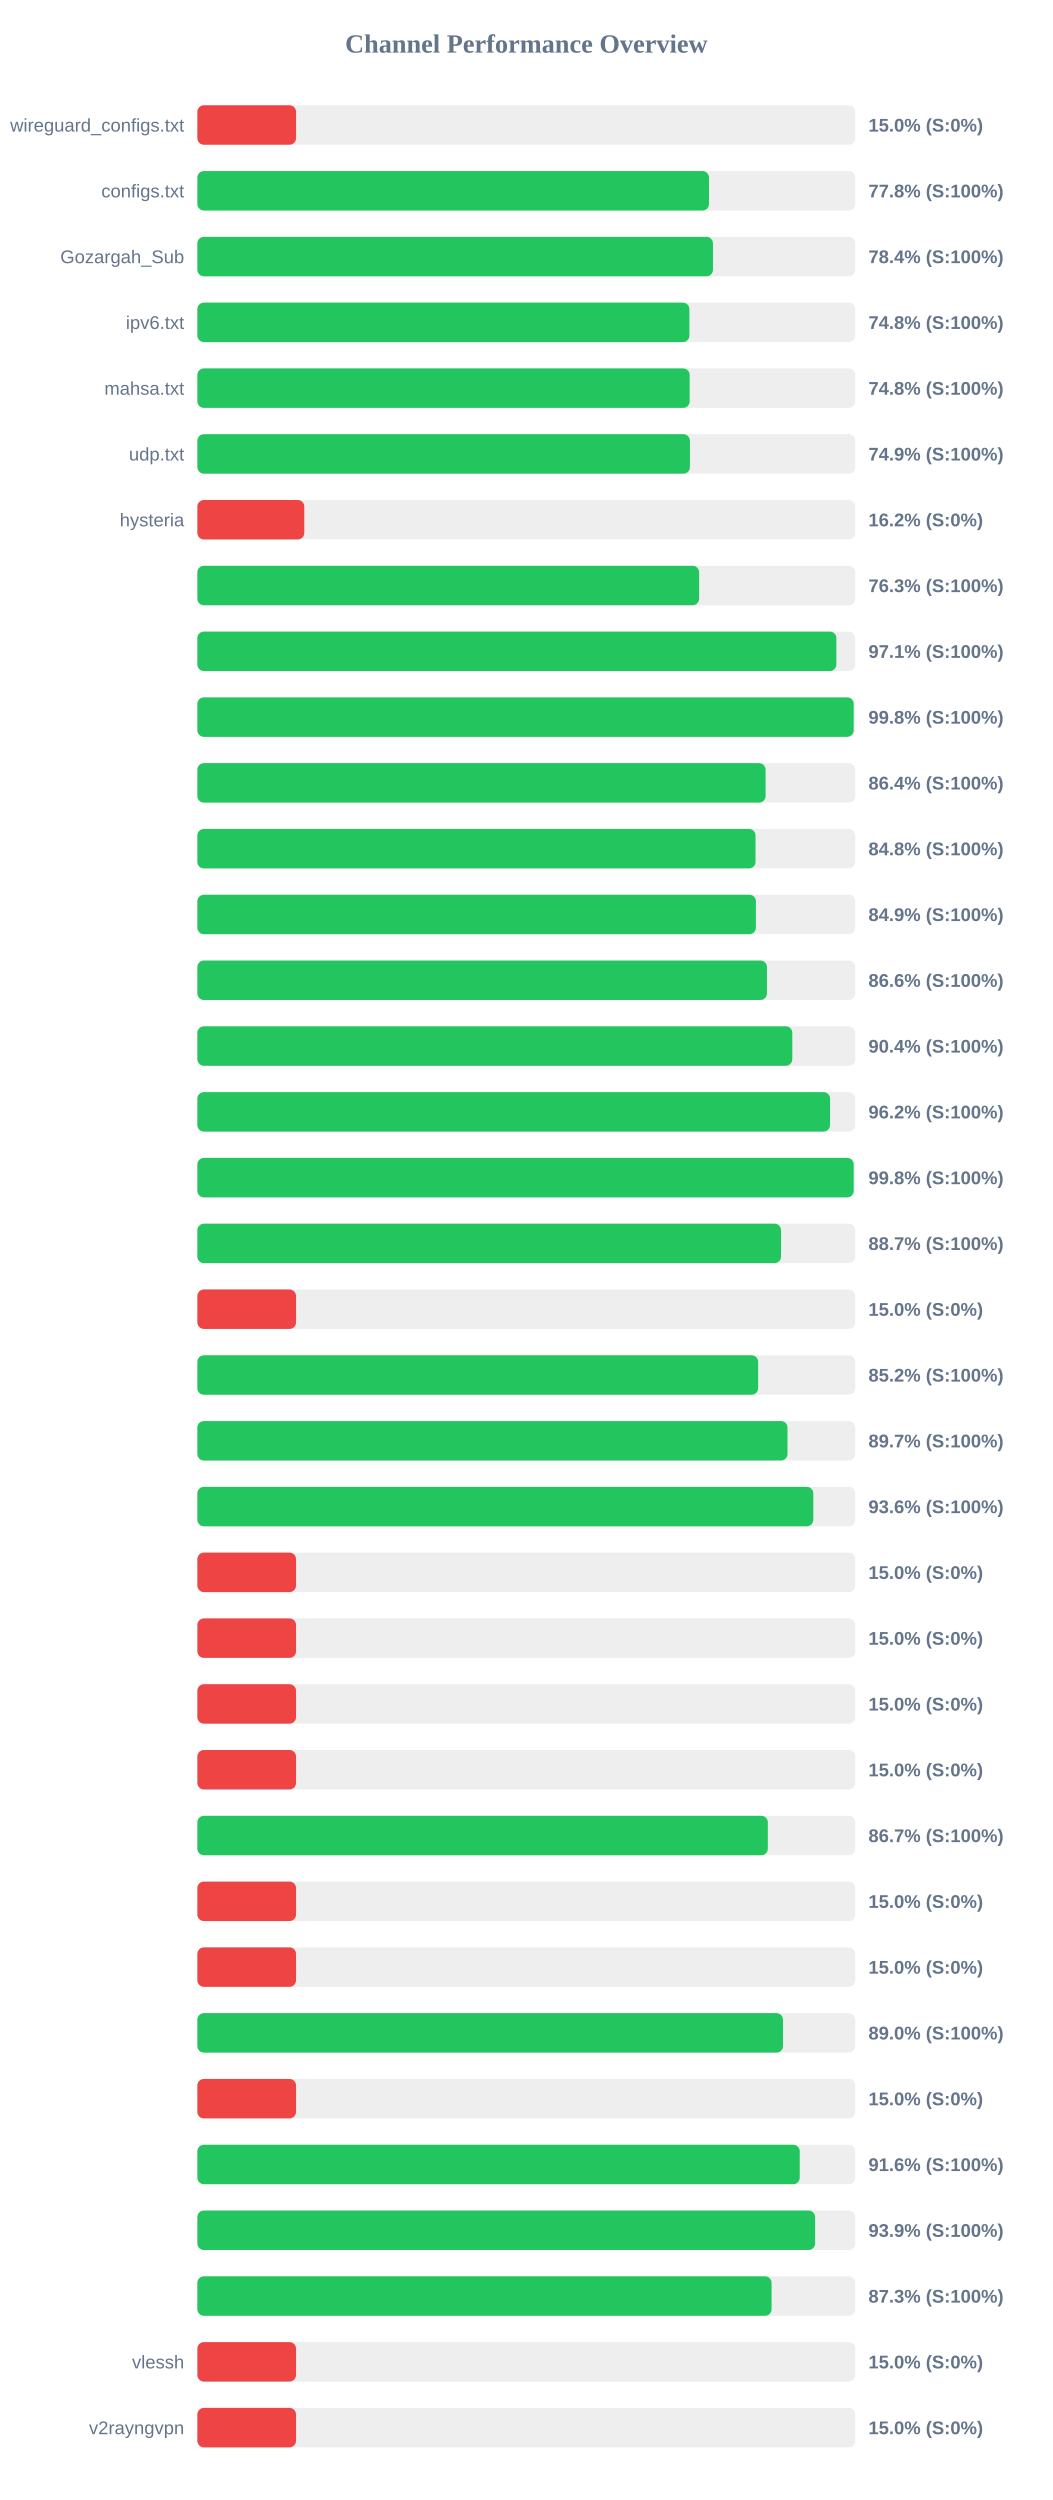
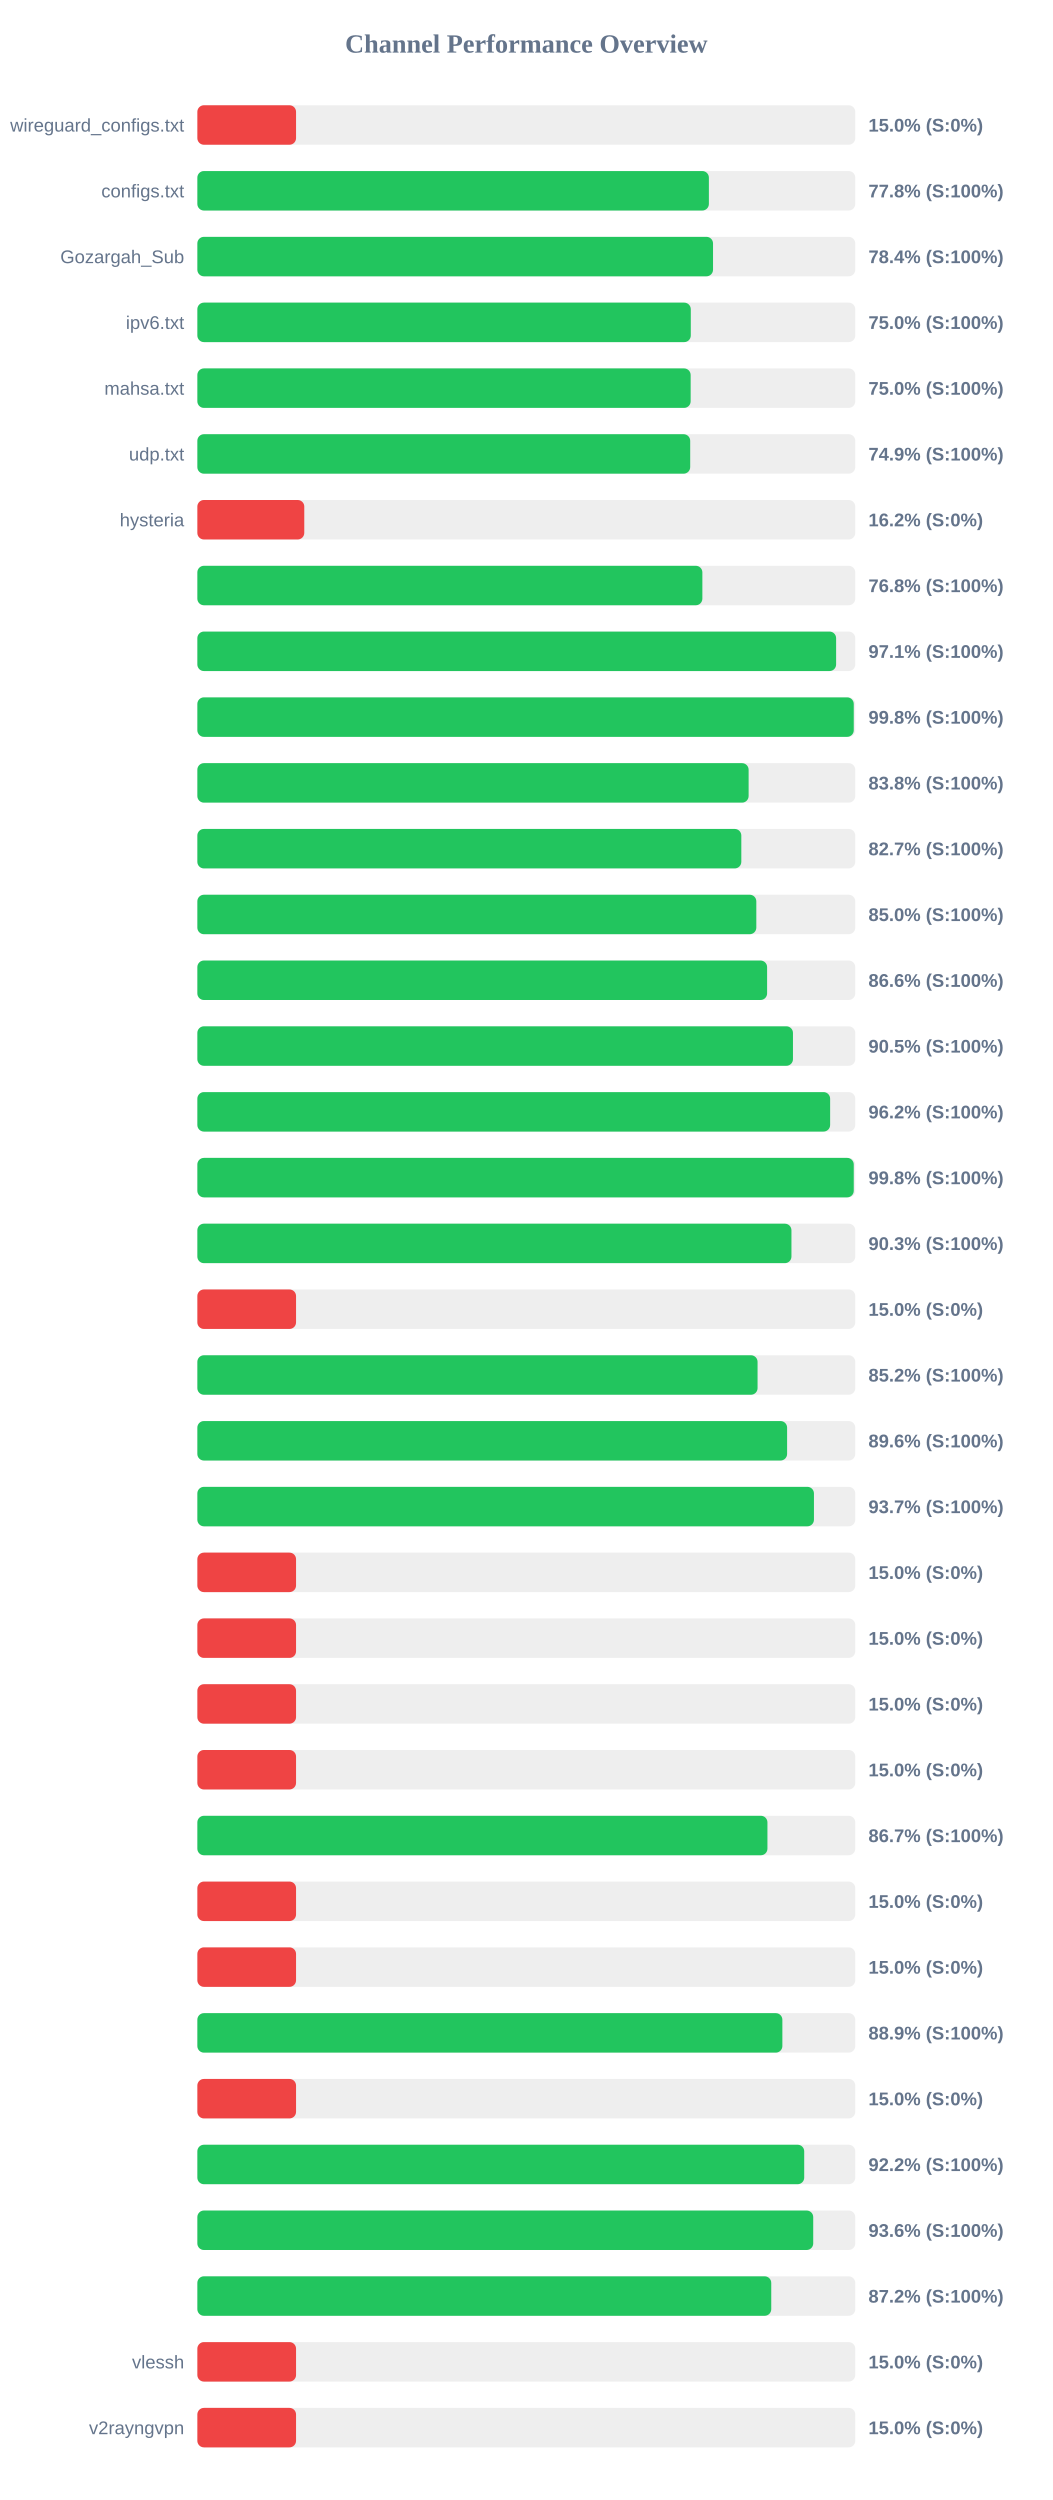
<svg xmlns="http://www.w3.org/2000/svg" width="800" height="1900" version="1.1">
  <style>
        .row { font: 14px Arial; fill: #64748b; }
        .score { font: bold 14px Arial; fill: #64748b; }
    </style>
  <text x="400" y="40" text-anchor="middle" font-size="20px" font-weight="bold" fill="#64748b">Channel Performance Overview</text>
  <rect x="150" y="80" width="500" height="30" fill="#eee" rx="5" />
  <rect x="150" y="80" width="75.0" height="30" fill="#ef4444" rx="5" />
  <text x="140" y="100" text-anchor="end" class="row">wireguard_configs.txt</text>
  <text x="660" y="100" text-anchor="start" class="score">15.0% (S:0%)</text>
  <rect x="150" y="130" width="500" height="30" fill="#eee" rx="5" />
-   <rect x="150" y="130" width="388.85" height="30" fill="#22c55e" rx="5" />
+   <rect x="150" y="130" width="388.75" height="30" fill="#22c55e" rx="5" />
  <text x="140" y="150" text-anchor="end" class="row">configs.txt</text>
  <text x="660" y="150" text-anchor="start" class="score">77.8% (S:100%)</text>
  <rect x="150" y="180" width="500" height="30" fill="#eee" rx="5" />
-   <rect x="150" y="180" width="391.85" height="30" fill="#22c55e" rx="5" />
+   <rect x="150" y="180" width="391.9" height="30" fill="#22c55e" rx="5" />
  <text x="140" y="200" text-anchor="end" class="row">Gozargah_Sub</text>
  <text x="660" y="200" text-anchor="start" class="score">78.4% (S:100%)</text>
  <rect x="150" y="230" width="500" height="30" fill="#eee" rx="5" />
-   <rect x="150" y="230" width="373.95" height="30" fill="#22c55e" rx="5" />
+   <rect x="150" y="230" width="375.0" height="30" fill="#22c55e" rx="5" />
  <text x="140" y="250" text-anchor="end" class="row">ipv6.txt</text>
-   <text x="660" y="250" text-anchor="start" class="score">74.8% (S:100%)</text>
+   <text x="660" y="250" text-anchor="start" class="score">75.0% (S:100%)</text>
  <rect x="150" y="280" width="500" height="30" fill="#eee" rx="5" />
-   <rect x="150" y="280" width="374.15" height="30" fill="#22c55e" rx="5" />
+   <rect x="150" y="280" width="374.9" height="30" fill="#22c55e" rx="5" />
  <text x="140" y="300" text-anchor="end" class="row">mahsa.txt</text>
-   <text x="660" y="300" text-anchor="start" class="score">74.8% (S:100%)</text>
+   <text x="660" y="300" text-anchor="start" class="score">75.0% (S:100%)</text>
  <rect x="150" y="330" width="500" height="30" fill="#eee" rx="5" />
-   <rect x="150" y="330" width="374.35" height="30" fill="#22c55e" rx="5" />
+   <rect x="150" y="330" width="374.55" height="30" fill="#22c55e" rx="5" />
  <text x="140" y="350" text-anchor="end" class="row">udp.txt</text>
  <text x="660" y="350" text-anchor="start" class="score">74.9% (S:100%)</text>
  <rect x="150" y="380" width="500" height="30" fill="#eee" rx="5" />
  <rect x="150" y="380" width="81.25" height="30" fill="#ef4444" rx="5" />
  <text x="140" y="400" text-anchor="end" class="row">hysteria</text>
  <text x="660" y="400" text-anchor="start" class="score">16.2% (S:0%)</text>
  <rect x="150" y="430" width="500" height="30" fill="#eee" rx="5" />
-   <rect x="150" y="430" width="381.35" height="30" fill="#22c55e" rx="5" />
+   <rect x="150" y="430" width="383.8" height="30" fill="#22c55e" rx="5" />
  <text x="140" y="450" text-anchor="end" class="row" />
-   <text x="660" y="450" text-anchor="start" class="score">76.3% (S:100%)</text>
+   <text x="660" y="450" text-anchor="start" class="score">76.8% (S:100%)</text>
  <rect x="150" y="480" width="500" height="30" fill="#eee" rx="5" />
-   <rect x="150" y="480" width="485.65" height="30" fill="#22c55e" rx="5" />
+   <rect x="150" y="480" width="485.45" height="30" fill="#22c55e" rx="5" />
  <text x="140" y="500" text-anchor="end" class="row" />
  <text x="660" y="500" text-anchor="start" class="score">97.1% (S:100%)</text>
  <rect x="150" y="530" width="500" height="30" fill="#eee" rx="5" />
-   <rect x="150" y="530" width="498.8" height="30" fill="#22c55e" rx="5" />
+   <rect x="150" y="530" width="498.85" height="30" fill="#22c55e" rx="5" />
  <text x="140" y="550" text-anchor="end" class="row" />
  <text x="660" y="550" text-anchor="start" class="score">99.8% (S:100%)</text>
  <rect x="150" y="580" width="500" height="30" fill="#eee" rx="5" />
-   <rect x="150" y="580" width="431.85" height="30" fill="#22c55e" rx="5" />
+   <rect x="150" y="580" width="418.95" height="30" fill="#22c55e" rx="5" />
  <text x="140" y="600" text-anchor="end" class="row" />
-   <text x="660" y="600" text-anchor="start" class="score">86.4% (S:100%)</text>
+   <text x="660" y="600" text-anchor="start" class="score">83.8% (S:100%)</text>
  <rect x="150" y="630" width="500" height="30" fill="#eee" rx="5" />
-   <rect x="150" y="630" width="424.2" height="30" fill="#22c55e" rx="5" />
+   <rect x="150" y="630" width="413.4" height="30" fill="#22c55e" rx="5" />
  <text x="140" y="650" text-anchor="end" class="row" />
-   <text x="660" y="650" text-anchor="start" class="score">84.8% (S:100%)</text>
+   <text x="660" y="650" text-anchor="start" class="score">82.7% (S:100%)</text>
  <rect x="150" y="680" width="500" height="30" fill="#eee" rx="5" />
-   <rect x="150" y="680" width="424.5" height="30" fill="#22c55e" rx="5" />
+   <rect x="150" y="680" width="424.8" height="30" fill="#22c55e" rx="5" />
  <text x="140" y="700" text-anchor="end" class="row" />
-   <text x="660" y="700" text-anchor="start" class="score">84.9% (S:100%)</text>
+   <text x="660" y="700" text-anchor="start" class="score">85.0% (S:100%)</text>
  <rect x="150" y="730" width="500" height="30" fill="#eee" rx="5" />
-   <rect x="150" y="730" width="432.9" height="30" fill="#22c55e" rx="5" />
+   <rect x="150" y="730" width="433.0" height="30" fill="#22c55e" rx="5" />
  <text x="140" y="750" text-anchor="end" class="row" />
  <text x="660" y="750" text-anchor="start" class="score">86.6% (S:100%)</text>
  <rect x="150" y="780" width="500" height="30" fill="#eee" rx="5" />
-   <rect x="150" y="780" width="452.15" height="30" fill="#22c55e" rx="5" />
+   <rect x="150" y="780" width="452.65" height="30" fill="#22c55e" rx="5" />
  <text x="140" y="800" text-anchor="end" class="row" />
-   <text x="660" y="800" text-anchor="start" class="score">90.4% (S:100%)</text>
+   <text x="660" y="800" text-anchor="start" class="score">90.5% (S:100%)</text>
  <rect x="150" y="830" width="500" height="30" fill="#eee" rx="5" />
-   <rect x="150" y="830" width="480.85" height="30" fill="#22c55e" rx="5" />
+   <rect x="150" y="830" width="480.9" height="30" fill="#22c55e" rx="5" />
  <text x="140" y="850" text-anchor="end" class="row" />
  <text x="660" y="850" text-anchor="start" class="score">96.2% (S:100%)</text>
  <rect x="150" y="880" width="500" height="30" fill="#eee" rx="5" />
-   <rect x="150" y="880" width="498.8" height="30" fill="#22c55e" rx="5" />
+   <rect x="150" y="880" width="498.85" height="30" fill="#22c55e" rx="5" />
  <text x="140" y="900" text-anchor="end" class="row" />
  <text x="660" y="900" text-anchor="start" class="score">99.8% (S:100%)</text>
  <rect x="150" y="930" width="500" height="30" fill="#eee" rx="5" />
-   <rect x="150" y="930" width="443.6" height="30" fill="#22c55e" rx="5" />
+   <rect x="150" y="930" width="451.5" height="30" fill="#22c55e" rx="5" />
  <text x="140" y="950" text-anchor="end" class="row" />
-   <text x="660" y="950" text-anchor="start" class="score">88.7% (S:100%)</text>
+   <text x="660" y="950" text-anchor="start" class="score">90.3% (S:100%)</text>
  <rect x="150" y="980" width="500" height="30" fill="#eee" rx="5" />
  <rect x="150" y="980" width="75.0" height="30" fill="#ef4444" rx="5" />
  <text x="140" y="1000" text-anchor="end" class="row" />
  <text x="660" y="1000" text-anchor="start" class="score">15.0% (S:0%)</text>
  <rect x="150" y="1030" width="500" height="30" fill="#eee" rx="5" />
-   <rect x="150" y="1030" width="426.2" height="30" fill="#22c55e" rx="5" />
+   <rect x="150" y="1030" width="425.75" height="30" fill="#22c55e" rx="5" />
  <text x="140" y="1050" text-anchor="end" class="row" />
  <text x="660" y="1050" text-anchor="start" class="score">85.2% (S:100%)</text>
  <rect x="150" y="1080" width="500" height="30" fill="#eee" rx="5" />
-   <rect x="150" y="1080" width="448.5" height="30" fill="#22c55e" rx="5" />
+   <rect x="150" y="1080" width="448.2" height="30" fill="#22c55e" rx="5" />
  <text x="140" y="1100" text-anchor="end" class="row" />
-   <text x="660" y="1100" text-anchor="start" class="score">89.7% (S:100%)</text>
+   <text x="660" y="1100" text-anchor="start" class="score">89.6% (S:100%)</text>
  <rect x="150" y="1130" width="500" height="30" fill="#eee" rx="5" />
-   <rect x="150" y="1130" width="468.1" height="30" fill="#22c55e" rx="5" />
+   <rect x="150" y="1130" width="468.6" height="30" fill="#22c55e" rx="5" />
  <text x="140" y="1150" text-anchor="end" class="row" />
-   <text x="660" y="1150" text-anchor="start" class="score">93.6% (S:100%)</text>
+   <text x="660" y="1150" text-anchor="start" class="score">93.7% (S:100%)</text>
  <rect x="150" y="1180" width="500" height="30" fill="#eee" rx="5" />
  <rect x="150" y="1180" width="75.0" height="30" fill="#ef4444" rx="5" />
  <text x="140" y="1200" text-anchor="end" class="row" />
  <text x="660" y="1200" text-anchor="start" class="score">15.0% (S:0%)</text>
  <rect x="150" y="1230" width="500" height="30" fill="#eee" rx="5" />
  <rect x="150" y="1230" width="75.0" height="30" fill="#ef4444" rx="5" />
  <text x="140" y="1250" text-anchor="end" class="row" />
  <text x="660" y="1250" text-anchor="start" class="score">15.0% (S:0%)</text>
  <rect x="150" y="1280" width="500" height="30" fill="#eee" rx="5" />
  <rect x="150" y="1280" width="75.0" height="30" fill="#ef4444" rx="5" />
  <text x="140" y="1300" text-anchor="end" class="row" />
  <text x="660" y="1300" text-anchor="start" class="score">15.0% (S:0%)</text>
  <rect x="150" y="1330" width="500" height="30" fill="#eee" rx="5" />
  <rect x="150" y="1330" width="75.0" height="30" fill="#ef4444" rx="5" />
  <text x="140" y="1350" text-anchor="end" class="row" />
  <text x="660" y="1350" text-anchor="start" class="score">15.0% (S:0%)</text>
  <rect x="150" y="1380" width="500" height="30" fill="#eee" rx="5" />
-   <rect x="150" y="1380" width="433.55" height="30" fill="#22c55e" rx="5" />
+   <rect x="150" y="1380" width="433.25" height="30" fill="#22c55e" rx="5" />
  <text x="140" y="1400" text-anchor="end" class="row" />
  <text x="660" y="1400" text-anchor="start" class="score">86.7% (S:100%)</text>
  <rect x="150" y="1430" width="500" height="30" fill="#eee" rx="5" />
  <rect x="150" y="1430" width="75.0" height="30" fill="#ef4444" rx="5" />
  <text x="140" y="1450" text-anchor="end" class="row" />
  <text x="660" y="1450" text-anchor="start" class="score">15.0% (S:0%)</text>
  <rect x="150" y="1480" width="500" height="30" fill="#eee" rx="5" />
  <rect x="150" y="1480" width="75.0" height="30" fill="#ef4444" rx="5" />
  <text x="140" y="1500" text-anchor="end" class="row" />
  <text x="660" y="1500" text-anchor="start" class="score">15.0% (S:0%)</text>
  <rect x="150" y="1530" width="500" height="30" fill="#eee" rx="5" />
-   <rect x="150" y="1530" width="445.1" height="30" fill="#22c55e" rx="5" />
+   <rect x="150" y="1530" width="444.6" height="30" fill="#22c55e" rx="5" />
  <text x="140" y="1550" text-anchor="end" class="row" />
-   <text x="660" y="1550" text-anchor="start" class="score">89.0% (S:100%)</text>
+   <text x="660" y="1550" text-anchor="start" class="score">88.9% (S:100%)</text>
  <rect x="150" y="1580" width="500" height="30" fill="#eee" rx="5" />
  <rect x="150" y="1580" width="75.0" height="30" fill="#ef4444" rx="5" />
  <text x="140" y="1600" text-anchor="end" class="row" />
  <text x="660" y="1600" text-anchor="start" class="score">15.0% (S:0%)</text>
  <rect x="150" y="1630" width="500" height="30" fill="#eee" rx="5" />
-   <rect x="150" y="1630" width="457.8" height="30" fill="#22c55e" rx="5" />
+   <rect x="150" y="1630" width="461.2" height="30" fill="#22c55e" rx="5" />
  <text x="140" y="1650" text-anchor="end" class="row" />
-   <text x="660" y="1650" text-anchor="start" class="score">91.6% (S:100%)</text>
+   <text x="660" y="1650" text-anchor="start" class="score">92.2% (S:100%)</text>
  <rect x="150" y="1680" width="500" height="30" fill="#eee" rx="5" />
-   <rect x="150" y="1680" width="469.5" height="30" fill="#22c55e" rx="5" />
+   <rect x="150" y="1680" width="468.05" height="30" fill="#22c55e" rx="5" />
  <text x="140" y="1700" text-anchor="end" class="row" />
-   <text x="660" y="1700" text-anchor="start" class="score">93.9% (S:100%)</text>
+   <text x="660" y="1700" text-anchor="start" class="score">93.6% (S:100%)</text>
  <rect x="150" y="1730" width="500" height="30" fill="#eee" rx="5" />
-   <rect x="150" y="1730" width="436.4" height="30" fill="#22c55e" rx="5" />
+   <rect x="150" y="1730" width="436.15" height="30" fill="#22c55e" rx="5" />
  <text x="140" y="1750" text-anchor="end" class="row" />
-   <text x="660" y="1750" text-anchor="start" class="score">87.3% (S:100%)</text>
+   <text x="660" y="1750" text-anchor="start" class="score">87.2% (S:100%)</text>
  <rect x="150" y="1780" width="500" height="30" fill="#eee" rx="5" />
  <rect x="150" y="1780" width="75.0" height="30" fill="#ef4444" rx="5" />
  <text x="140" y="1800" text-anchor="end" class="row">vlessh</text>
  <text x="660" y="1800" text-anchor="start" class="score">15.0% (S:0%)</text>
  <rect x="150" y="1830" width="500" height="30" fill="#eee" rx="5" />
  <rect x="150" y="1830" width="75.0" height="30" fill="#ef4444" rx="5" />
  <text x="140" y="1850" text-anchor="end" class="row">v2rayngvpn</text>
  <text x="660" y="1850" text-anchor="start" class="score">15.0% (S:0%)</text>
</svg>
